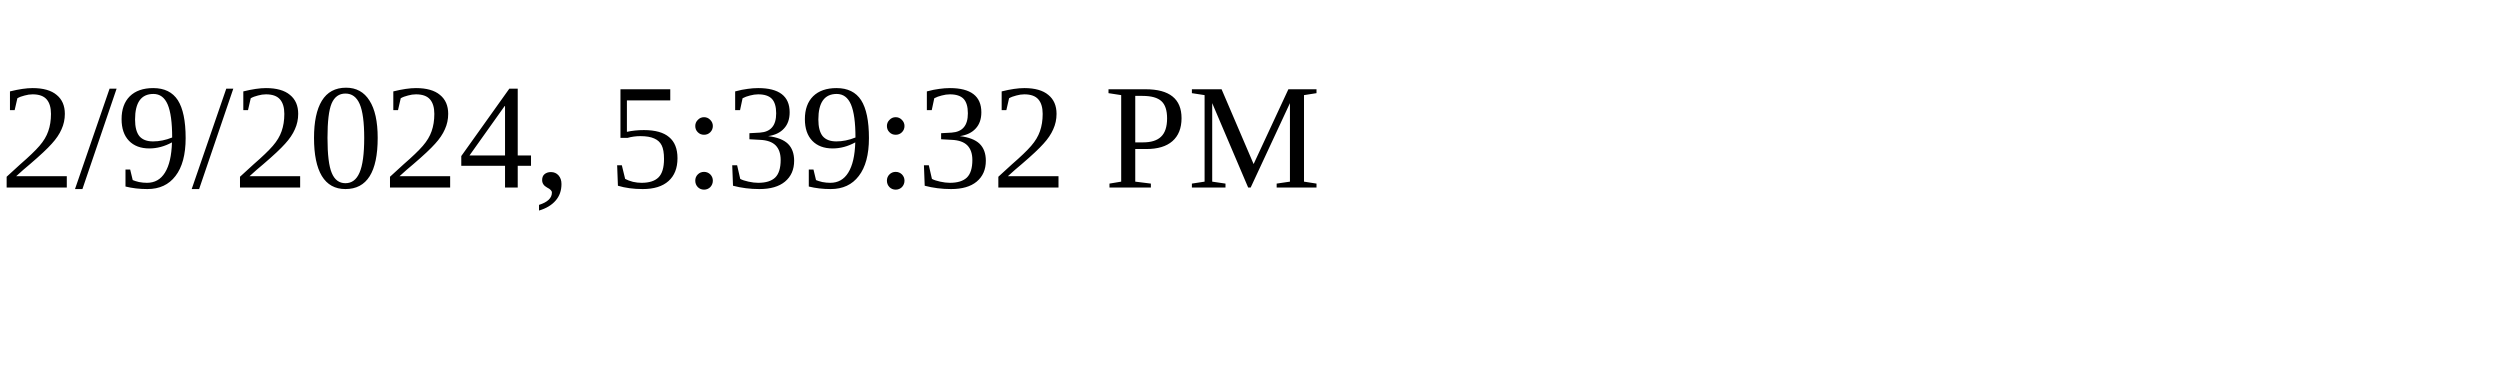
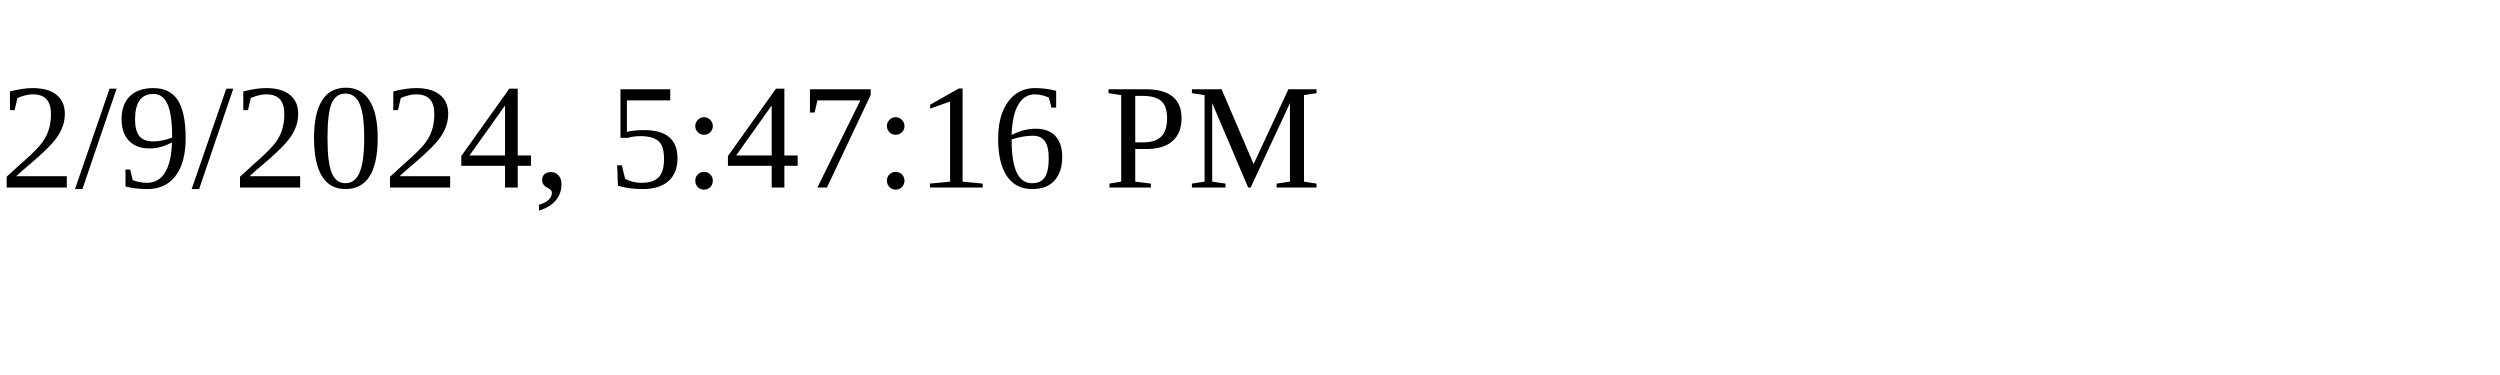
<svg xmlns="http://www.w3.org/2000/svg" height="30" width="200">
-   <text x="0" y="15">2/9/2024, 5:39:32 PM</text>
+   <text x="0" y="15">2/9/2024, 5:47:16 PM</text>
</svg>
